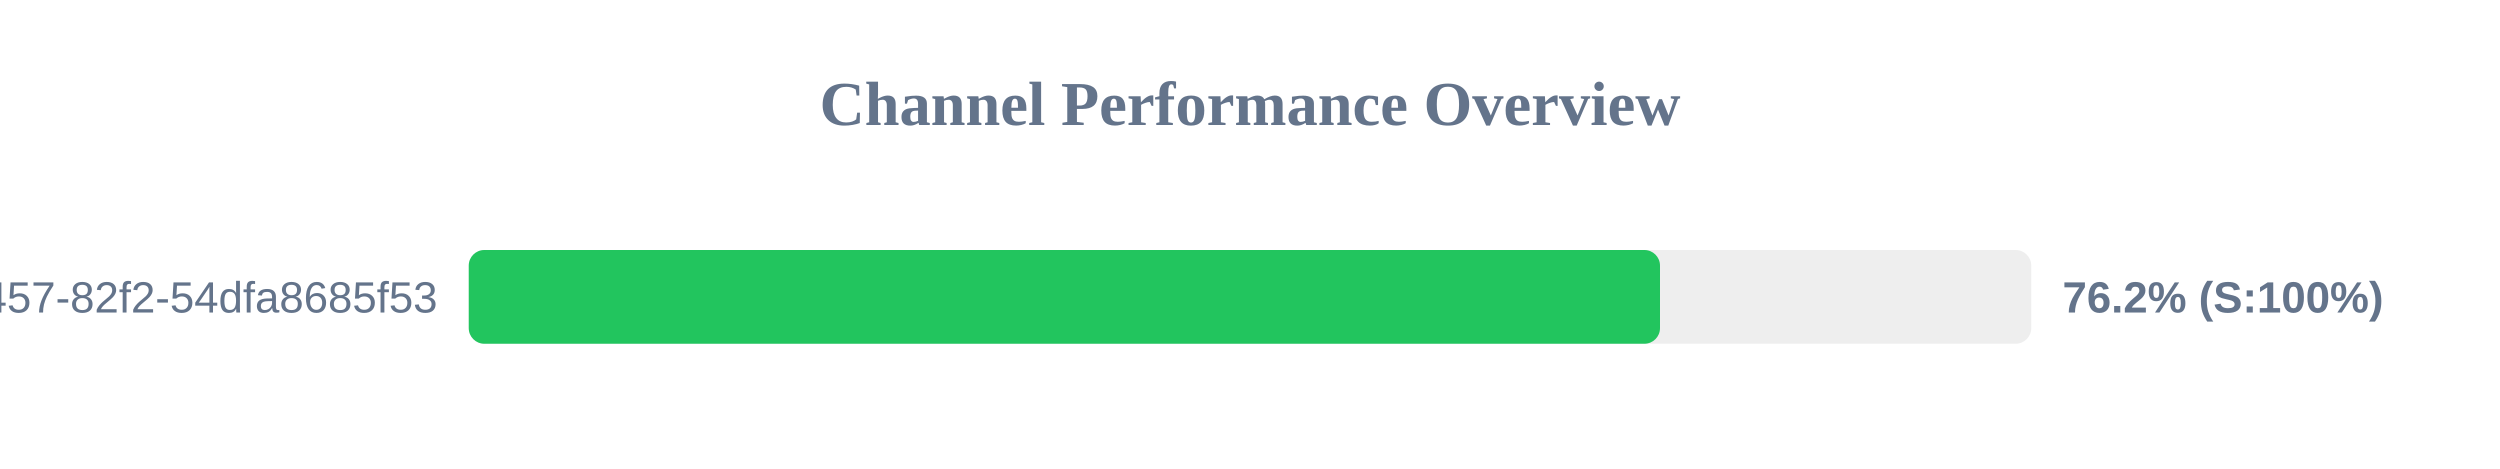
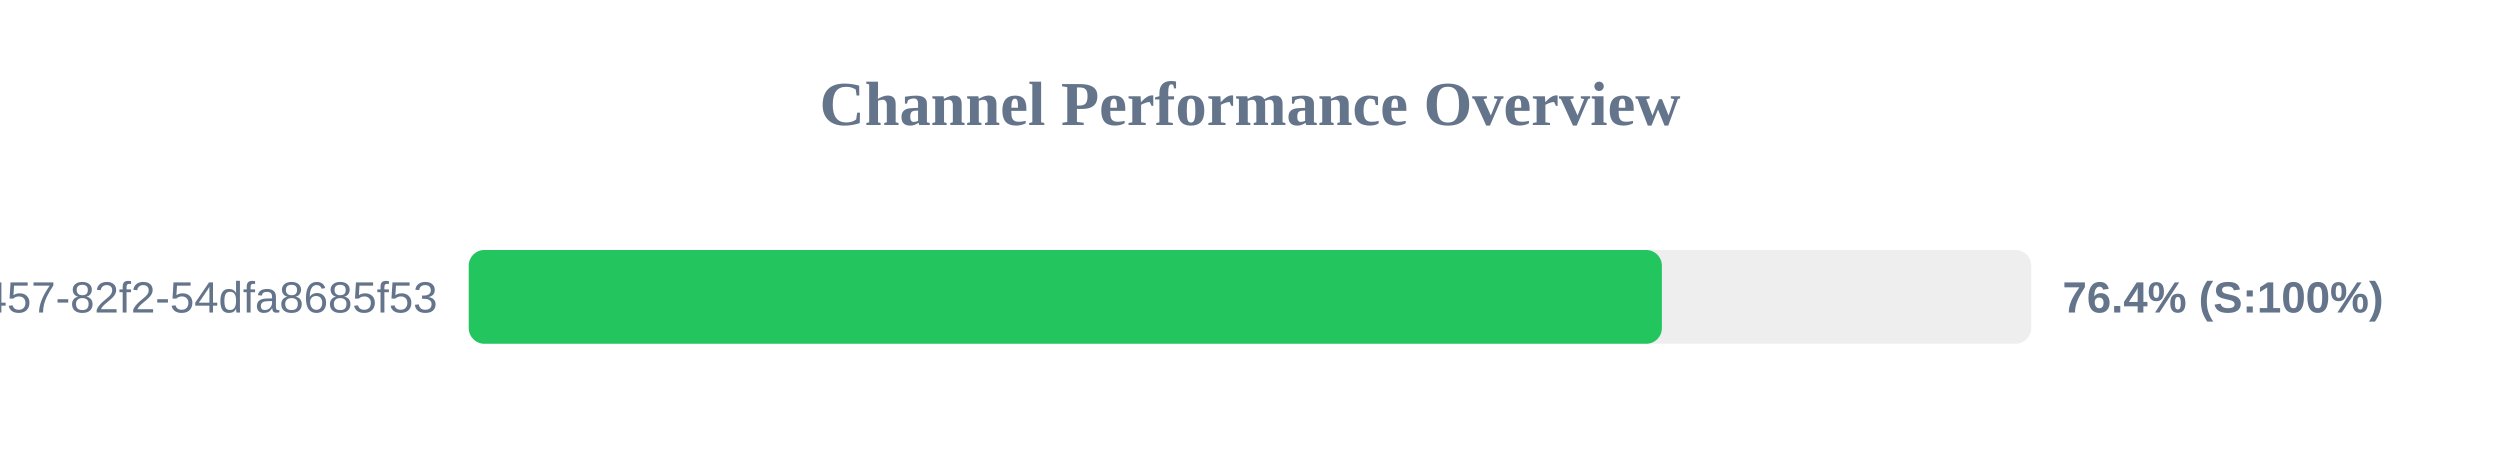
<svg xmlns="http://www.w3.org/2000/svg" width="800" height="150" version="1.1">
  <style>
        .row { font: 14px Arial; fill: #64748b; }
        .score { font: bold 14px Arial; fill: #64748b; }
    </style>
  <text x="400" y="40" text-anchor="middle" font-size="20px" font-weight="bold" fill="#64748b">Channel Performance Overview</text>
  <rect x="150" y="80" width="500" height="30" fill="#eee" rx="5" />
-   <rect x="150" y="80" width="381.2" height="30" fill="#22c55e" rx="5" />
+   <rect x="150" y="80" width="381.8" height="30" fill="#22c55e" rx="5" />
  <text x="140" y="100" text-anchor="end" class="row">?uuid=413c8b50-96bf-4457-82f2-54dfa8685f53</text>
-   <text x="660" y="100" text-anchor="start" class="score">76.2% (S:100%)</text>
+   <text x="660" y="100" text-anchor="start" class="score">76.4% (S:100%)</text>
</svg>
